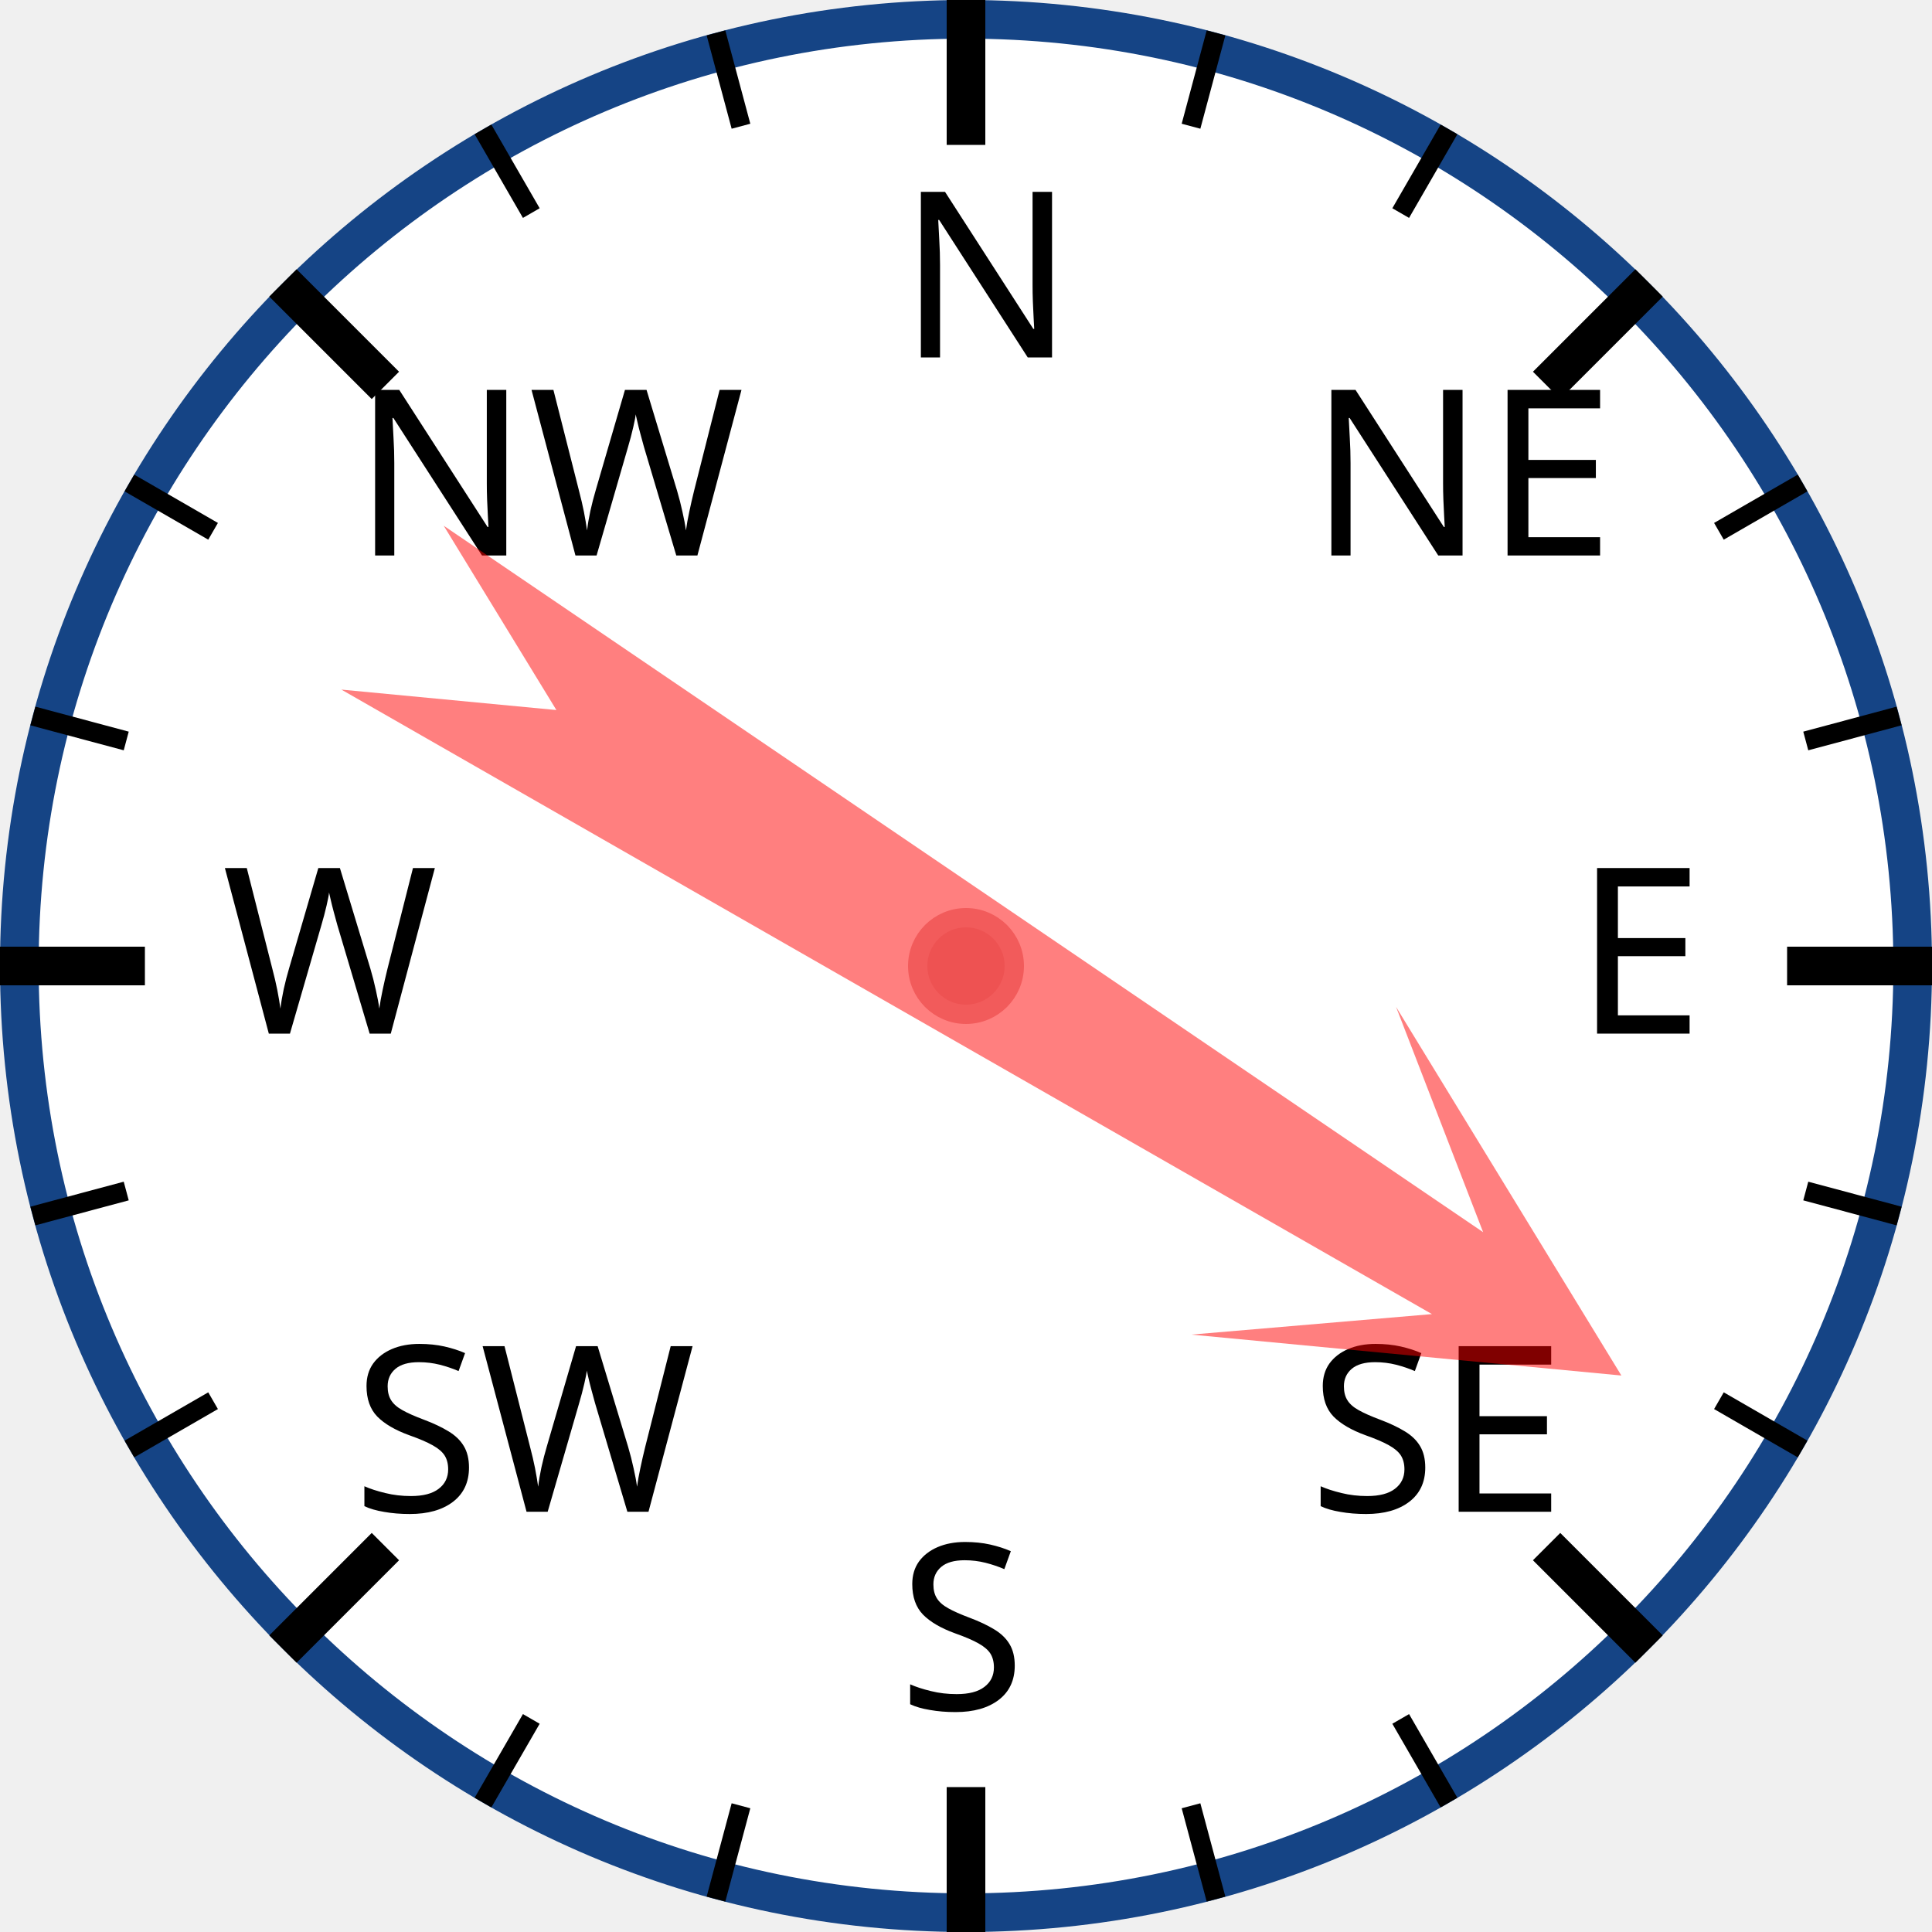
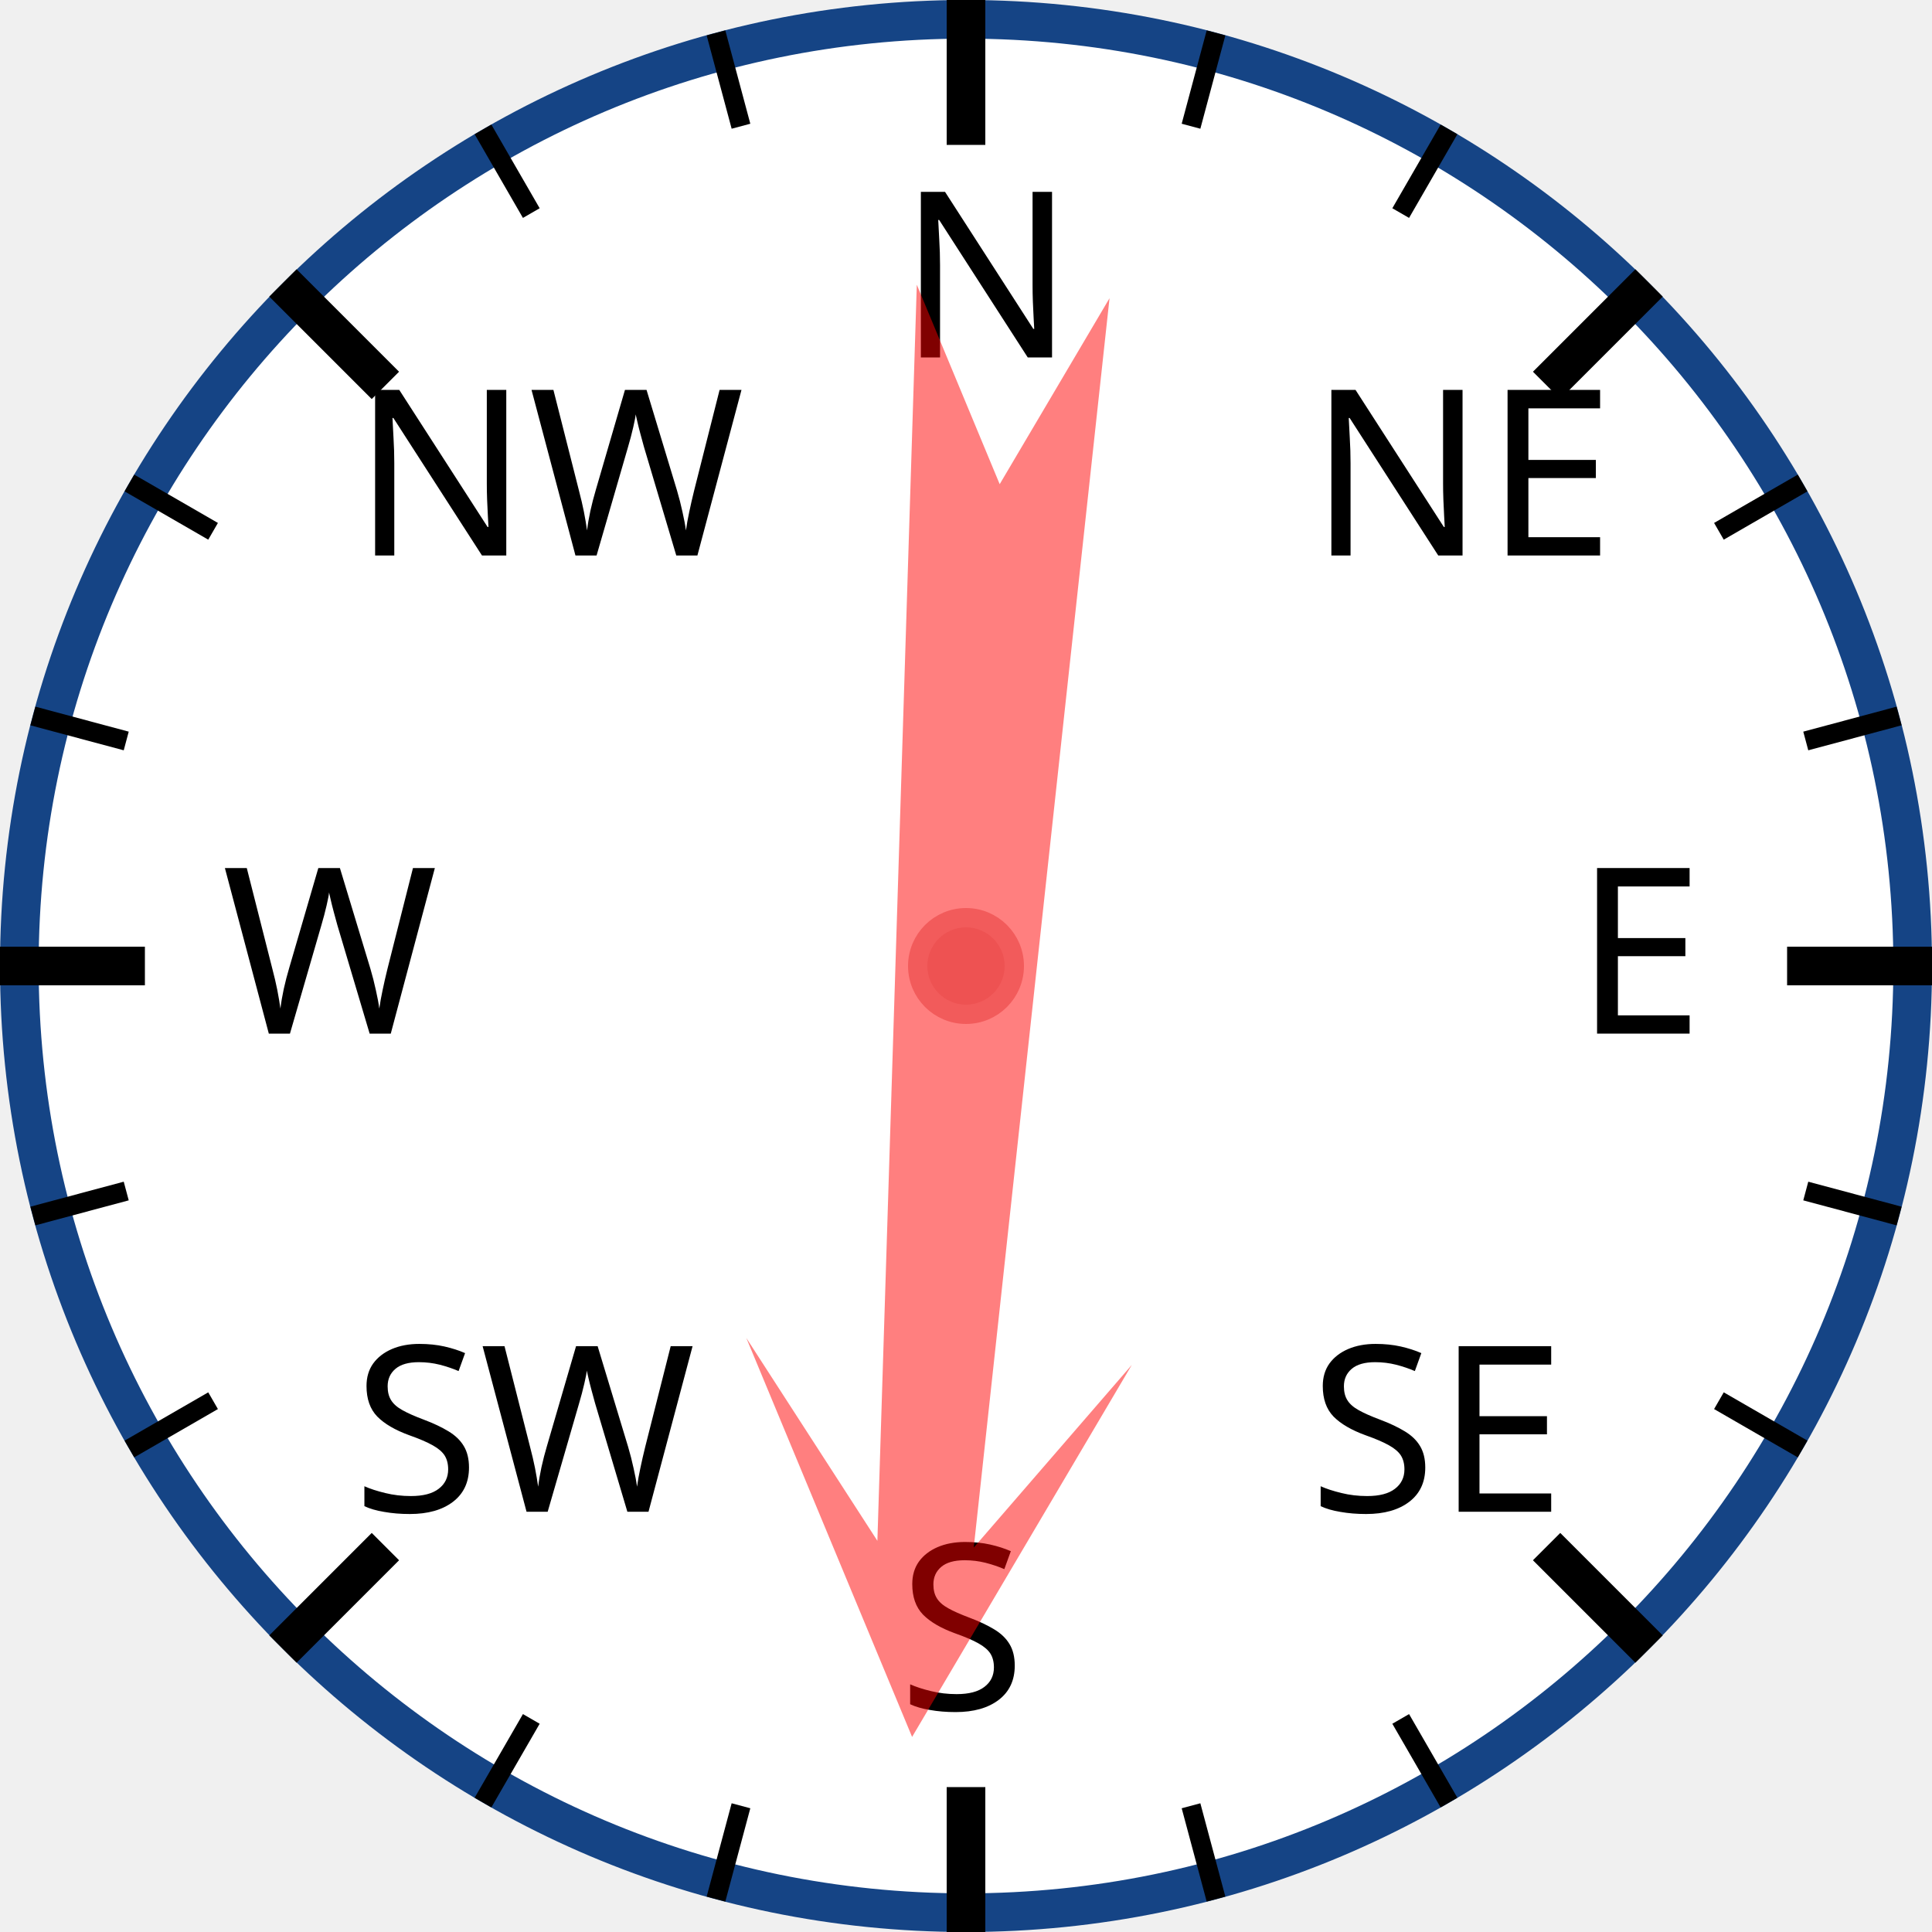
<svg xmlns="http://www.w3.org/2000/svg" width="120px" height="120px" viewBox="0 0 200 200">
  <circle cx="100" cy="100" r="98" style="fill: white; stroke: #154485; stroke-width: 4;" />
  <text x="93.0" y="37.0" style="font-family: sans-serif; font-size: 18pt;">N</text>
  <line x1="100.0" y1="0.0" x2="100.0" y2="15.0" style="stroke: black; stroke-width: 4;" />
  <line x1="74.118" y1="3.407" x2="76.706" y2="13.067" style="stroke: black; stroke-width: 2;" />
  <line x1="50" y1="13.397" x2="55" y2="22.058" style="stroke: black; stroke-width: 2;" />
  <text x="36.503" y="57.503" style="font-family: sans-serif; font-size: 18pt;">NW</text>
  <line x1="29.289" y1="29.289" x2="39.896" y2="39.896" style="stroke: black; stroke-width: 4;" />
  <line x1="13.397" y1="50" x2="22.058" y2="55" style="stroke: black; stroke-width: 2;" />
  <line x1="3.407" y1="74.118" x2="13.067" y2="76.706" style="stroke: black; stroke-width: 2;" />
  <text x="23.0" y="107.0" style="font-family: sans-serif; font-size: 18pt;">W</text>
  <line x1="0.0" y1="100.0" x2="15.0" y2="100.0" style="stroke: black; stroke-width: 4;" />
  <line x1="3.407" y1="125.882" x2="13.067" y2="123.294" style="stroke: black; stroke-width: 2;" />
  <line x1="13.397" y1="150" x2="22.058" y2="145" style="stroke: black; stroke-width: 2;" />
  <text x="36.503" y="156.497" style="font-family: sans-serif; font-size: 18pt;">SW</text>
  <line x1="29.289" y1="170.711" x2="39.896" y2="160.104" style="stroke: black; stroke-width: 4;" />
  <line x1="50" y1="186.603" x2="55" y2="177.942" style="stroke: black; stroke-width: 2;" />
  <line x1="74.118" y1="196.593" x2="76.706" y2="186.933" style="stroke: black; stroke-width: 2;" />
  <text x="93" y="177.0" style="font-family: sans-serif; font-size: 18pt;">S</text>
  <line x1="100" y1="200.0" x2="100" y2="185.0" style="stroke: black; stroke-width: 4;" />
  <line x1="125.882" y1="196.593" x2="123.294" y2="186.933" style="stroke: black; stroke-width: 2;" />
  <line x1="150.0" y1="186.603" x2="145.0" y2="177.942" style="stroke: black; stroke-width: 2;" />
  <text x="135.497" y="156.497" style="font-family: sans-serif; font-size: 18pt;">SE</text>
  <line x1="170.711" y1="170.711" x2="160.104" y2="160.104" style="stroke: black; stroke-width: 4;" />
  <line x1="186.603" y1="150" x2="177.942" y2="145" style="stroke: black; stroke-width: 2;" />
  <line x1="196.593" y1="125.882" x2="186.933" y2="123.294" style="stroke: black; stroke-width: 2;" />
  <text x="163.0" y="107" style="font-family: sans-serif; font-size: 18pt;">E</text>
  <line x1="200.0" y1="100" x2="185.0" y2="100" style="stroke: black; stroke-width: 4;" />
  <line x1="196.593" y1="74.118" x2="186.933" y2="76.706" style="stroke: black; stroke-width: 2;" />
  <line x1="186.603" y1="50" x2="177.942" y2="55" style="stroke: black; stroke-width: 2;" />
  <text x="135.497" y="57.503" style="font-family: sans-serif; font-size: 18pt;">NE</text>
  <line x1="170.711" y1="29.289" x2="160.104" y2="39.896" style="stroke: black; stroke-width: 4;" />
  <line x1="150" y1="13.397" x2="145" y2="22.058" style="stroke: black; stroke-width: 2;" />
  <line x1="125.882" y1="3.407" x2="123.294" y2="13.067" style="stroke: black; stroke-width: 2;" />
-   <polygon points="100 20 120 60 105 40 110 170 100 150 90 170 95 40 80 60" style="fill: red; fill-opacity: 0.5;" transform="rotate(122,100,100)" />
+   <polygon points="100 20 120 60 105 40 110 170 100 150 90 170 95 40 80 60" style="fill: red; fill-opacity: 0.5;" transform="rotate(184,100,100)" />
  <circle cx="100" cy="100" r="5" style="fill: #EE5252; stroke: #F25B5B; stroke-width: 2;" />
</svg>
